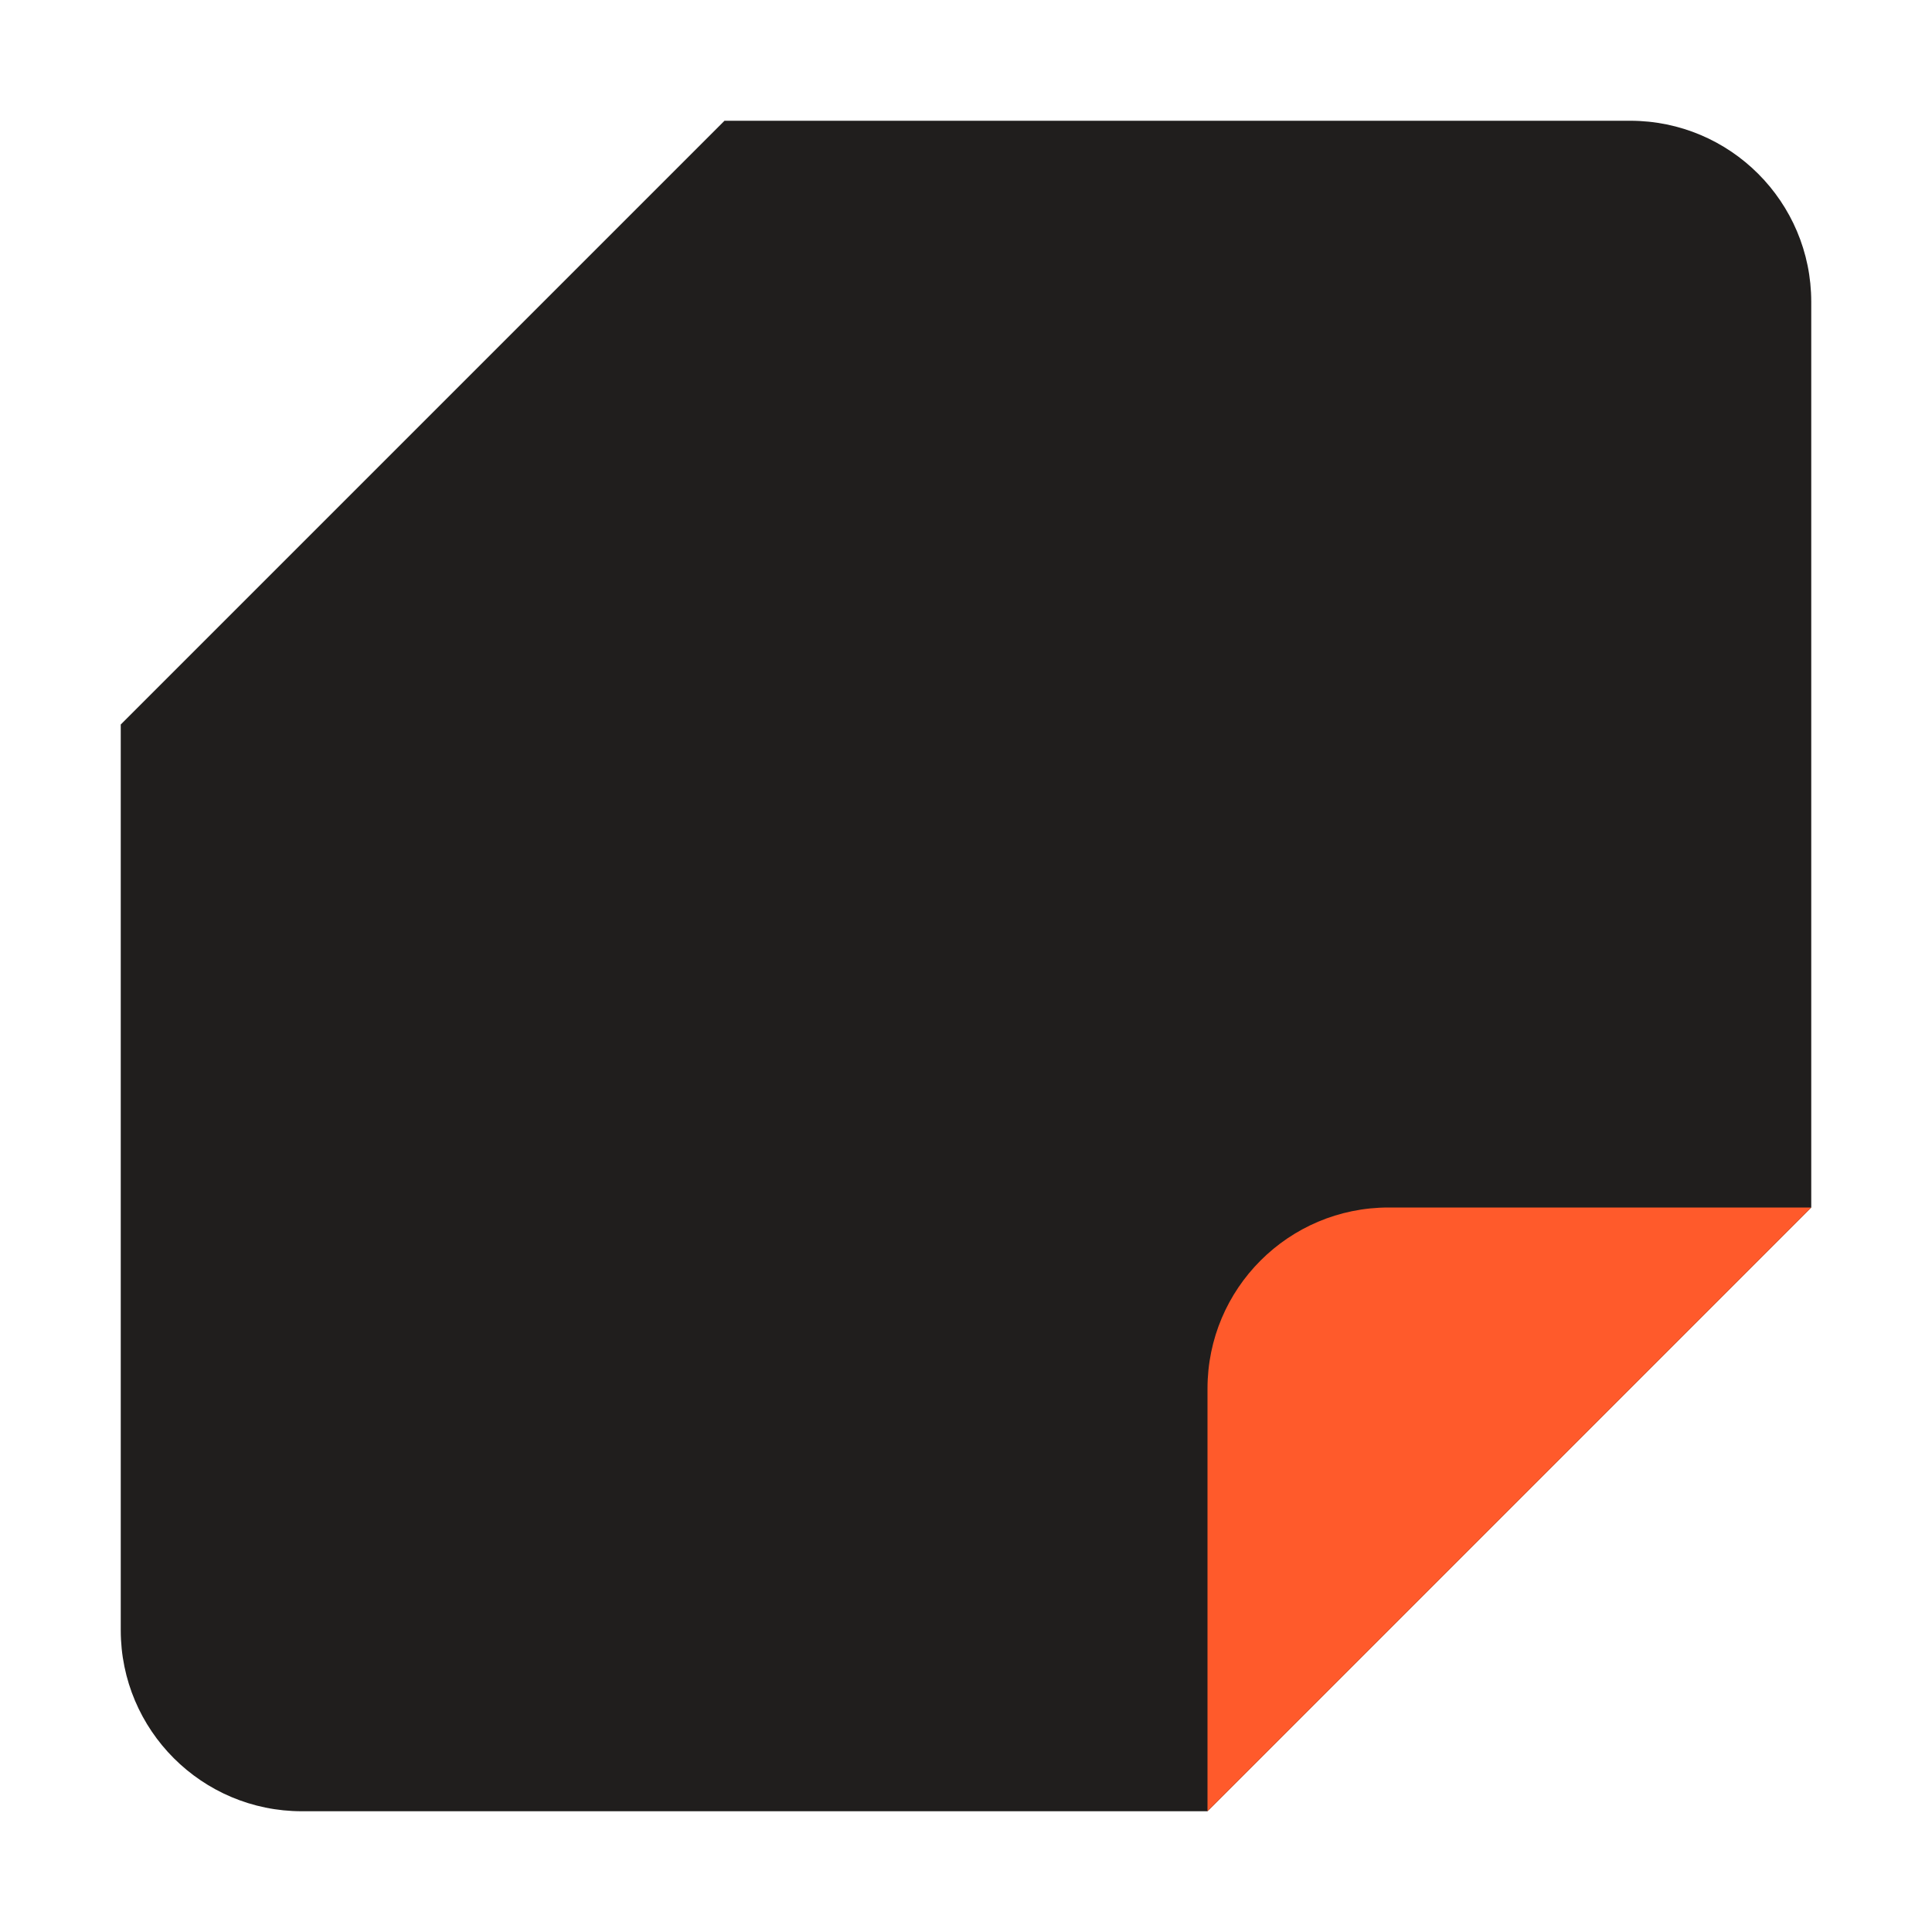
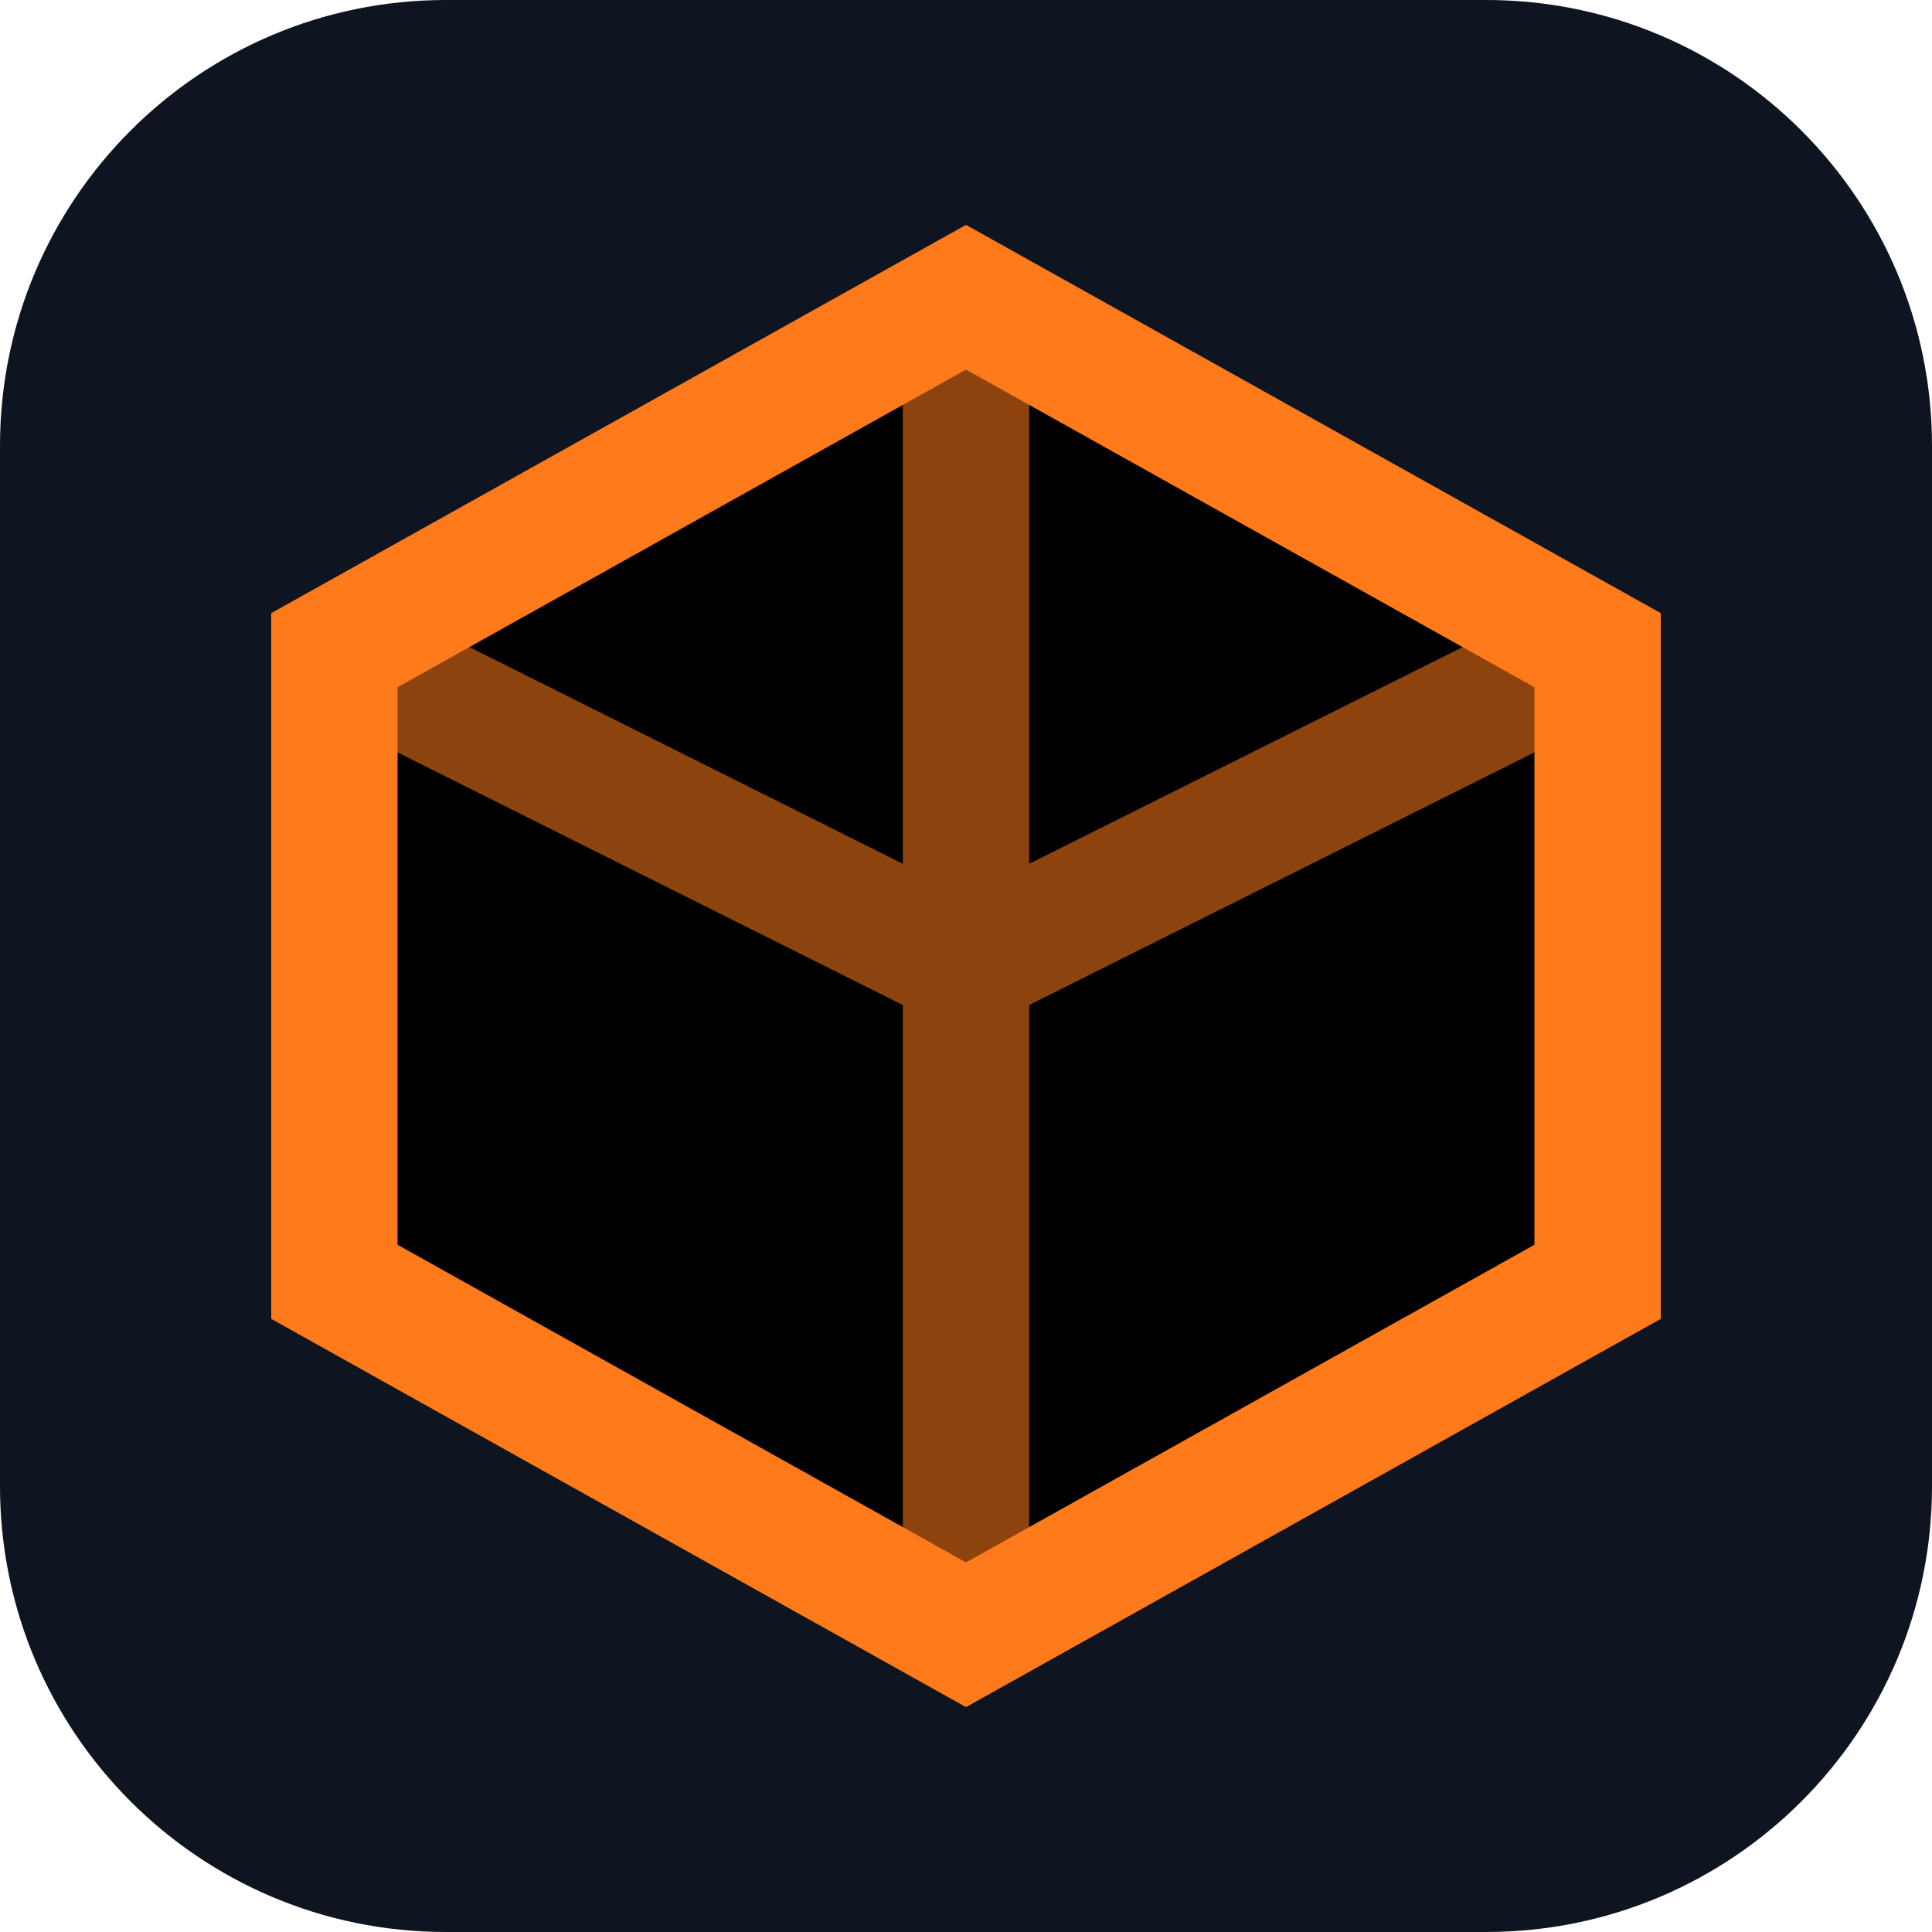
- <svg xmlns="http://www.w3.org/2000/svg" viewBox="0 0 32 32">
-   <path d="M12 2H27a3 3 0 0 1 3 3v15L20 30H5a3 3 0 0 1-3-3V12L12 2Z" fill="#201e1d" />
-   <path d="M20 30V23a3 3 0 0 1 3-3h7L20 30Z" fill="#ff5a2b" />
+ <svg xmlns="http://www.w3.org/2000/svg" viewBox="0 0 26 26">
+   <rect width="26" height="26" rx="6" fill="#0e1420" />
+   <path d="M13 4L21.5 8.75V17.25L13 22L4.5 17.25V8.75L13 4Z" stroke="#ff7a1a" stroke-width="1.7" />
+   <path d="M13 4V13M13 13L21.5 8.75M13 13L4.5 8.75M13 13V22" stroke="#ff7a1a" stroke-width="1.7" stroke-opacity="0.55" />
</svg>
